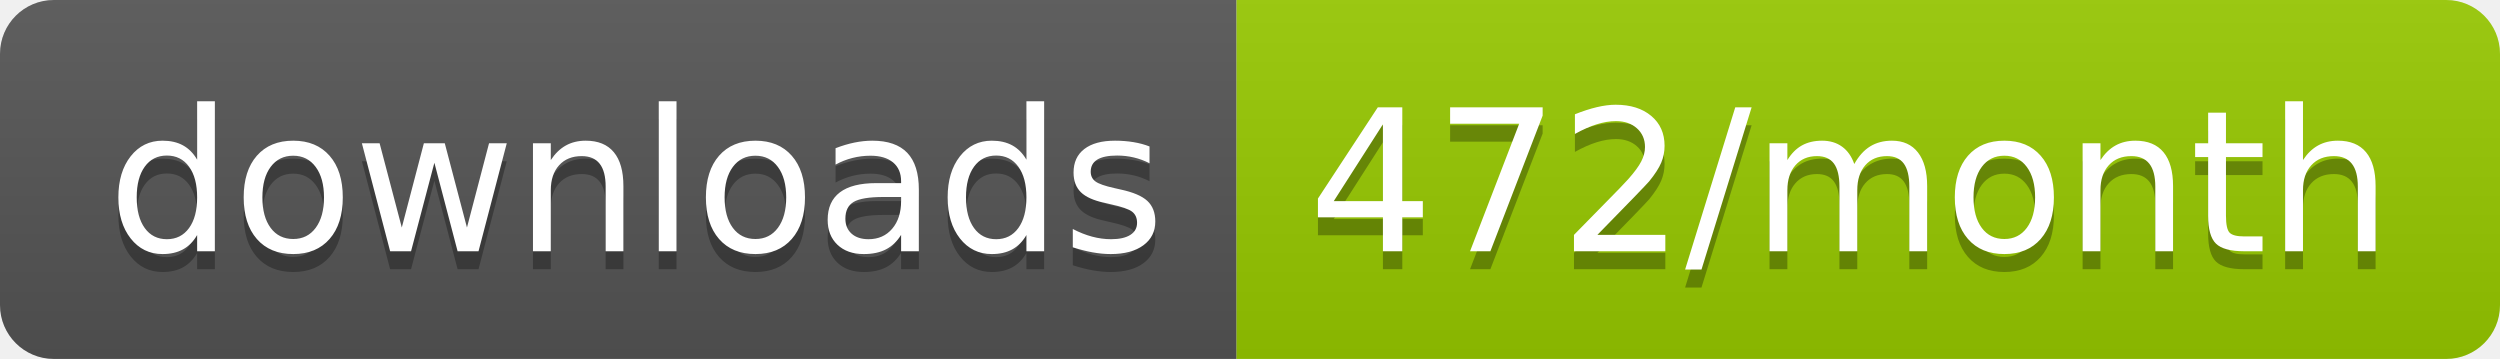
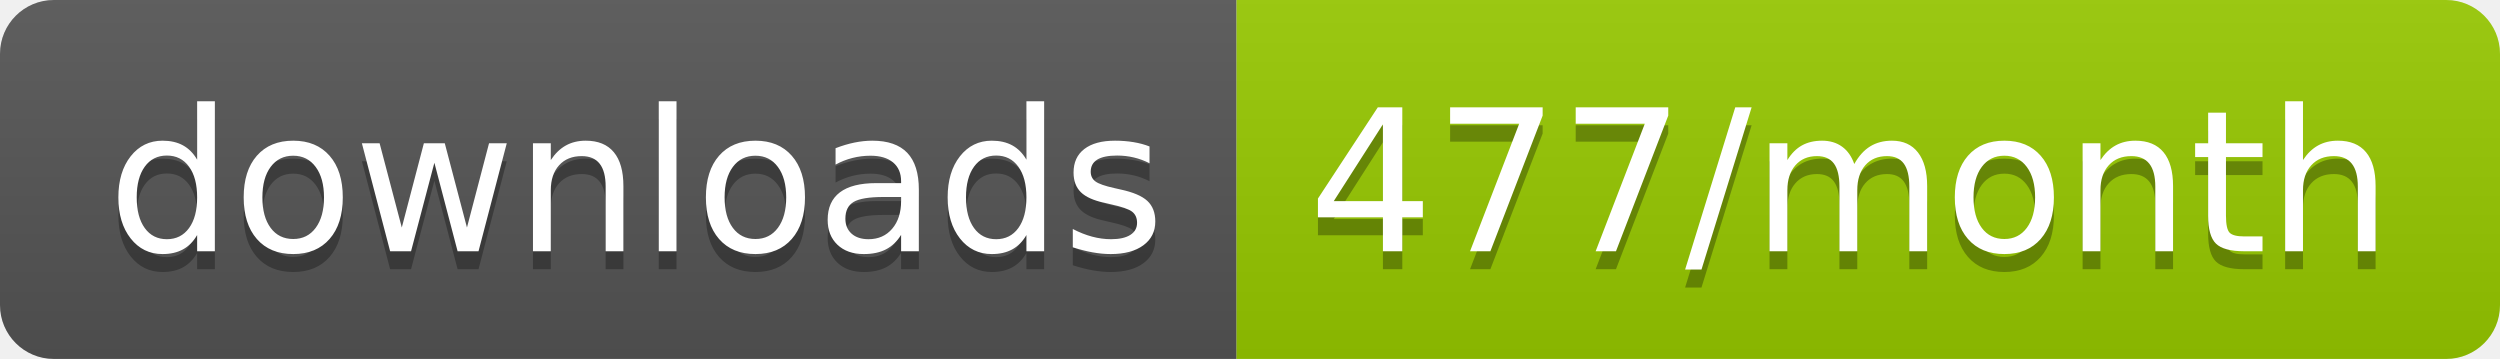
<svg xmlns="http://www.w3.org/2000/svg" width="139.3" height="20">
  <linearGradient id="smooth" x2="0" y2="100%">
    <stop offset="0" stop-color="#bbb" stop-opacity=".1" />
    <stop offset="1" stop-opacity=".1" />
  </linearGradient>
  <clipPath id="round">
    <rect width="139.3" height="20" rx="3" fill="#fff" />
  </clipPath>
  <g clip-path="url(#round)">
    <rect width="68.9" height="20" fill="#555" />
    <rect x="68.9" width="70.4" height="20" fill="#97CA00" />
    <rect width="139.3" height="20" fill="url(#smooth)" />
  </g>
  <g fill="#fff" text-anchor="middle" font-family="DejaVu Sans,Verdana,Geneva,sans-serif" font-size="110">
    <text x="354.5" y="150" fill="#010101" fill-opacity=".3" transform="scale(0.1)" textLength="589.0" lengthAdjust="spacing">downloads</text>
    <text x="354.5" y="140" transform="scale(0.1)" textLength="589.0" lengthAdjust="spacing">downloads</text>
-     <text x="1031.0" y="150" fill="#010101" fill-opacity=".3" transform="scale(0.1)" textLength="604.0" lengthAdjust="spacing">472/month</text>
-     <text x="1031.0" y="140" transform="scale(0.1)" textLength="604.0" lengthAdjust="spacing">472/month</text>
+     <text x="1031.0" y="150" fill="#010101" fill-opacity=".3" transform="scale(0.1)" textLength="604.0" lengthAdjust="spacing">477/month</text>
+     <text x="1031.0" y="140" transform="scale(0.1)" textLength="604.0" lengthAdjust="spacing">477/month</text>
  </g>
</svg>
